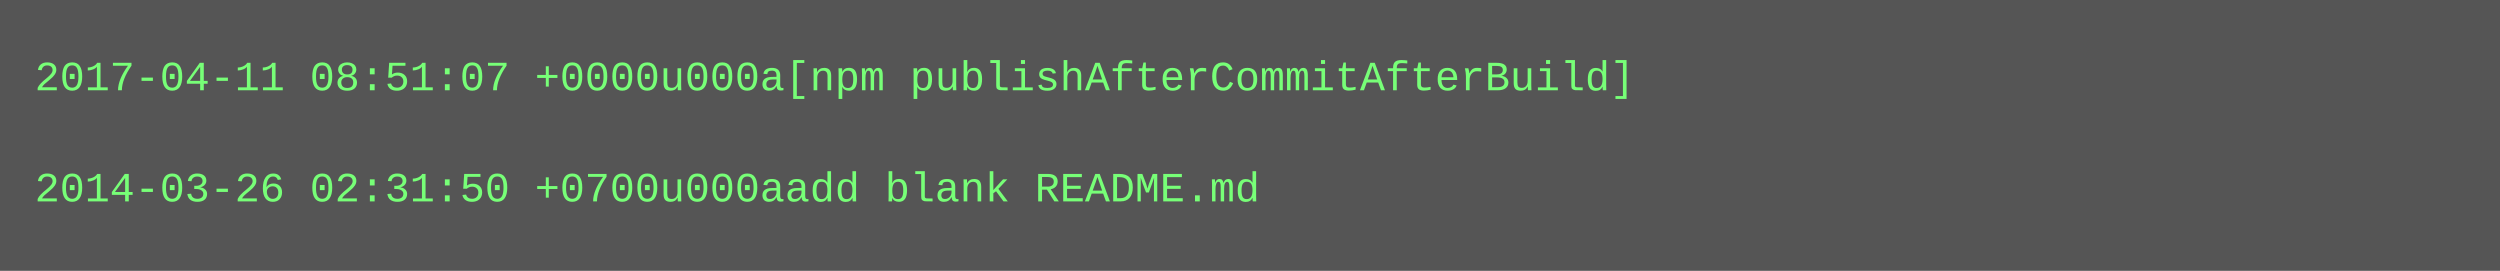
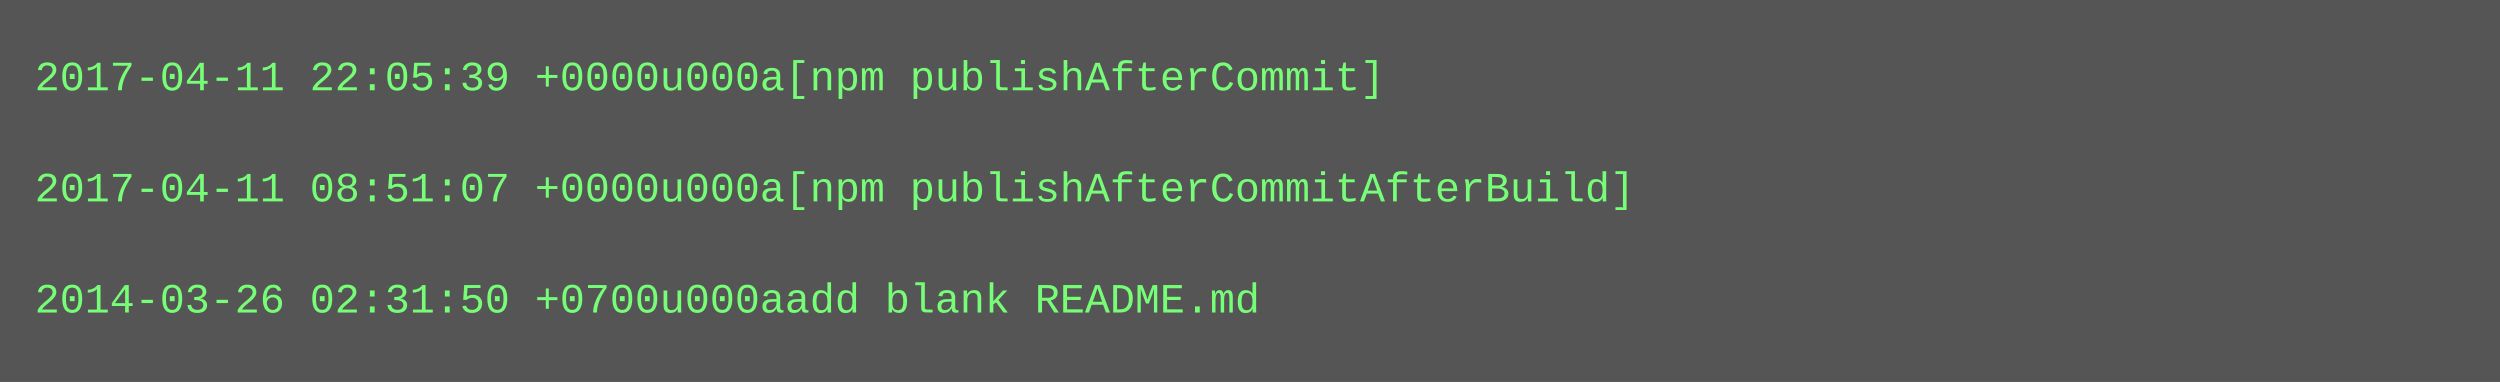
- <svg xmlns="http://www.w3.org/2000/svg" height="78" width="720">
-   <rect height="78" fill="#555" width="720" />
+ <svg xmlns="http://www.w3.org/2000/svg" height="110" width="720">
+   <rect height="110" fill="#555" width="720" />
  <text fill="#7f7" font-family="Courier New" font-size="12" xml:space="preserve">
-     <tspan x="10" y="26">2017-04-11 08:51:07 +0000u000a[npm publishAfterCommitAfterBuild]</tspan>
+     <tspan x="10" y="26">2017-04-11 22:05:39 +0000u000a[npm publishAfterCommit]</tspan>
    <tspan x="10" y="42" />
-     <tspan x="10" y="58">2014-03-26 02:31:50 +0700u000aadd blank README.md</tspan>
+     <tspan x="10" y="58">2017-04-11 08:51:07 +0000u000a[npm publishAfterCommitAfterBuild]</tspan>
+     <tspan x="10" y="74" />
+     <tspan x="10" y="90">2014-03-26 02:31:50 +0700u000aadd blank README.md</tspan>
  </text>
</svg>
